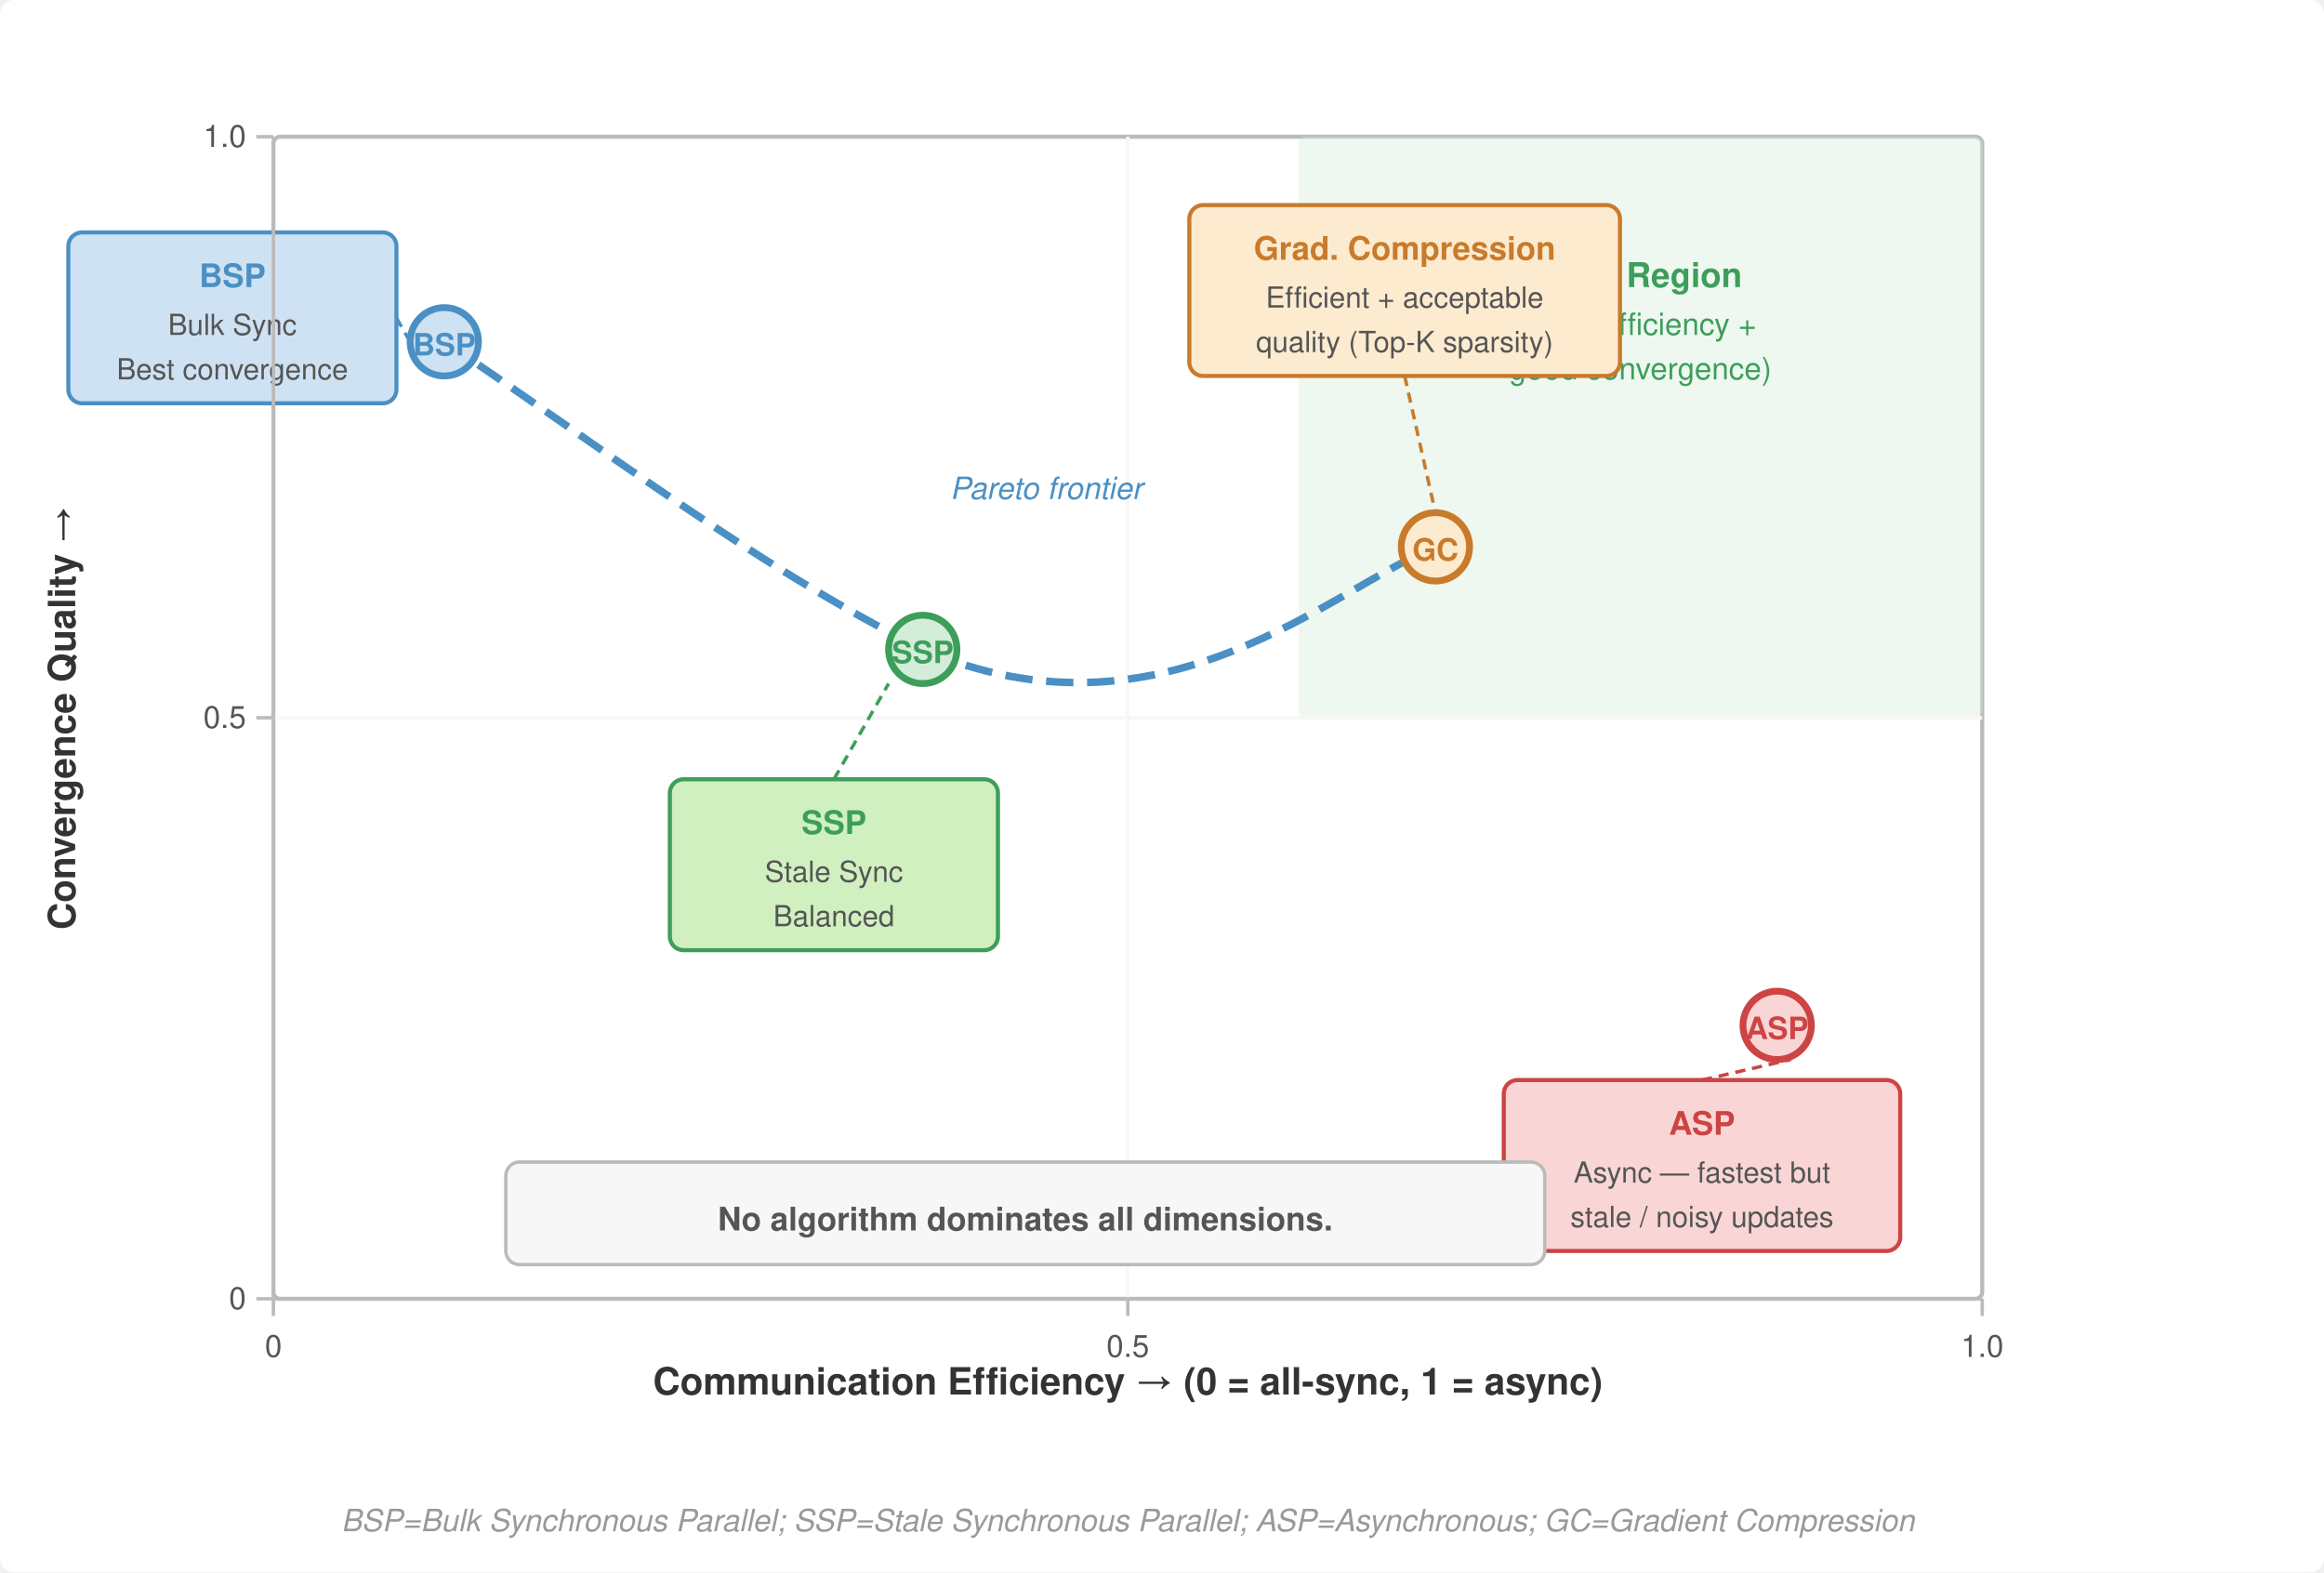
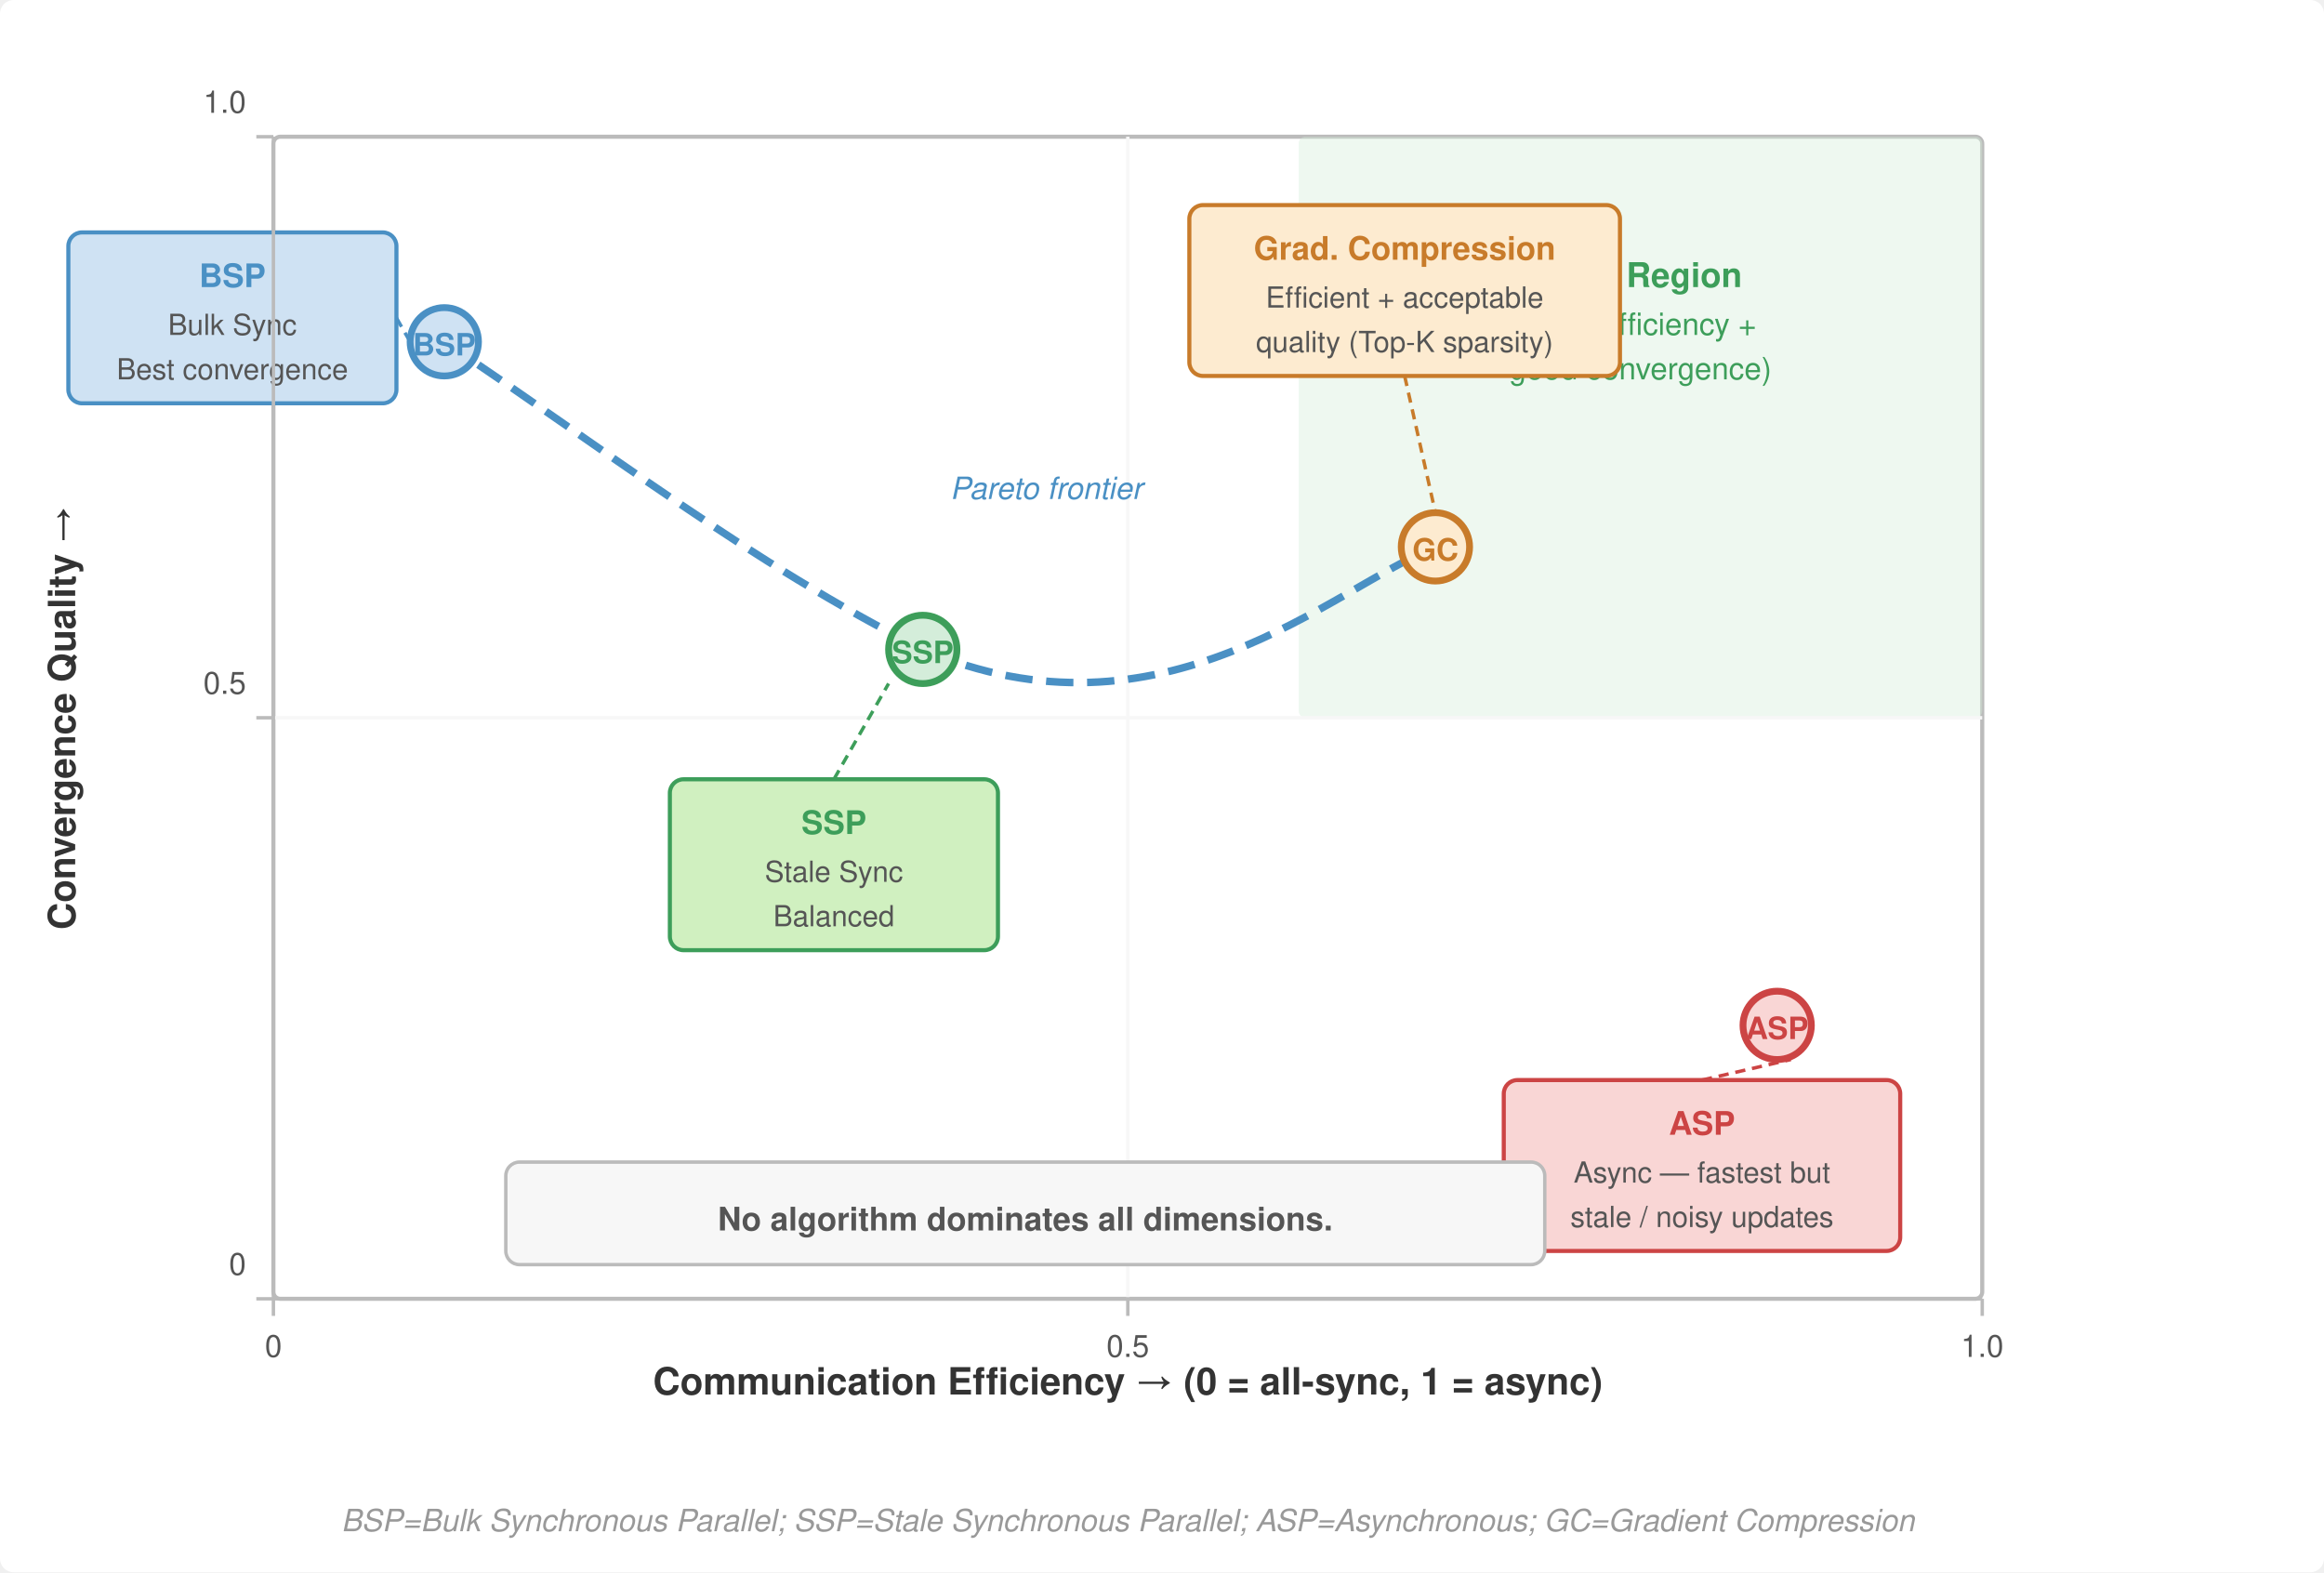
<svg xmlns="http://www.w3.org/2000/svg" viewBox="0 0 680 460" font-family="Helvetica Neue, Helvetica, Arial, sans-serif">
  <defs>
    <marker id="arrow" markerWidth="8" markerHeight="6" refX="7" refY="3" orient="auto">
      <path d="M0,0 L8,3 L0,6 Z" fill="#555" />
    </marker>
    <marker id="arrow-red" markerWidth="8" markerHeight="6" refX="7" refY="3" orient="auto">
      <path d="M0,0 L8,3 L0,6 Z" fill="#a31f34" />
    </marker>
    <marker id="arrow-green" markerWidth="8" markerHeight="6" refX="7" refY="3" orient="auto">
      <path d="M0,0 L8,3 L0,6 Z" fill="#3d9e5a" />
    </marker>
  </defs>
  <rect width="680" height="460" fill="#fff" rx="4" />
  <rect x="80" y="40" width="500" height="340" fill="#fff" stroke="#bbb" stroke-width="1.2" rx="2" />
  <rect x="380" y="40" width="200" height="170" rx="2" fill="#d4edda" opacity="0.4" />
  <text x="480" y="84" font-size="10" font-weight="700" fill="#3d9e5a" text-anchor="middle">Ideal Region</text>
  <text x="480" y="98" font-size="9" fill="#3d9e5a" text-anchor="middle">(high efficiency +</text>
  <text x="480" y="111" font-size="9" fill="#3d9e5a" text-anchor="middle">good convergence)</text>
  <line x1="80" y1="210" x2="580" y2="210" stroke="#f7f7f7" stroke-width="1" />
  <line x1="330" y1="40" x2="330" y2="380" stroke="#f7f7f7" stroke-width="1" />
  <path d="M 130,100 C 175,130 220,165 270,190 C 340,220 390,172 420,160" fill="none" stroke="#4a90c4" stroke-width="2.2" stroke-dasharray="8,4" />
  <circle cx="130" cy="100" r="10" fill="#cfe2f3" stroke="#4a90c4" stroke-width="2" />
  <text x="130" y="104" font-size="9" font-weight="700" fill="#4a90c4" text-anchor="middle">BSP</text>
  <circle cx="270" cy="190" r="10" fill="#d4edda" stroke="#3d9e5a" stroke-width="2" />
  <text x="270" y="194" font-size="9" font-weight="700" fill="#3d9e5a" text-anchor="middle">SSP</text>
  <circle cx="420" cy="160" r="10" fill="#fdebd0" stroke="#c87b2a" stroke-width="2" />
  <text x="420" y="164" font-size="9" font-weight="700" fill="#c87b2a" text-anchor="middle">GC</text>
  <circle cx="520" cy="300" r="10" fill="#f9d6d5" stroke="#c44" stroke-width="2" />
  <text x="520" y="304" font-size="9" font-weight="700" fill="#c44" text-anchor="middle">ASP</text>
  <rect x="20" y="68" width="96" height="50" rx="4" fill="#cfe2f3" stroke="#4a90c4" stroke-width="1.2" />
  <text x="68" y="84" font-size="9.5" font-weight="700" fill="#4a90c4" text-anchor="middle">BSP</text>
  <text x="68" y="98" font-size="8.5" fill="#555" text-anchor="middle">Bulk Sync</text>
  <text x="68" y="111" font-size="8.5" fill="#555" text-anchor="middle">Best convergence</text>
  <line x1="116" y1="93" x2="120" y2="100" stroke="#4a90c4" stroke-width="1" stroke-dasharray="3,2" />
  <rect x="196" y="228" width="96" height="50" rx="4" fill="#d0f0c0" stroke="#3d9e5a" stroke-width="1.2" />
  <text x="244" y="244" font-size="9.5" font-weight="700" fill="#3d9e5a" text-anchor="middle">SSP</text>
  <text x="244" y="258" font-size="8.5" fill="#555" text-anchor="middle">Stale Sync</text>
  <text x="244" y="271" font-size="8.5" fill="#555" text-anchor="middle">Balanced</text>
  <line x1="244" y1="228" x2="260" y2="200" stroke="#3d9e5a" stroke-width="1" stroke-dasharray="3,2" />
  <rect x="348" y="60" width="126" height="50" rx="4" fill="#fdebd0" stroke="#c87b2a" stroke-width="1.2" />
  <text x="411" y="76" font-size="9.5" font-weight="700" fill="#c87b2a" text-anchor="middle">Grad. Compression</text>
  <text x="411" y="90" font-size="8.5" fill="#555" text-anchor="middle">Efficient + acceptable</text>
  <text x="411" y="103" font-size="8.5" fill="#555" text-anchor="middle">quality (Top-K sparsity)</text>
  <line x1="411" y1="110" x2="420" y2="150" stroke="#c87b2a" stroke-width="1" stroke-dasharray="3,2" />
  <rect x="440" y="316" width="116" height="50" rx="4" fill="#f9d6d5" stroke="#c44" stroke-width="1.2" />
  <text x="498" y="332" font-size="9.5" font-weight="700" fill="#c44" text-anchor="middle">ASP</text>
  <text x="498" y="346" font-size="8.5" fill="#555" text-anchor="middle">Async — fastest but</text>
  <text x="498" y="359" font-size="8.5" fill="#555" text-anchor="middle">stale / noisy updates</text>
  <line x1="498" y1="316" x2="524" y2="310" stroke="#c44" stroke-width="1" stroke-dasharray="3,2" />
  <text x="278" y="146" font-size="9" fill="#4a90c4" font-style="italic">Pareto frontier</text>
  <rect x="80" y="40" width="500" height="340" fill="none" />
  <rect x="148" y="340" width="304" height="30" rx="4" fill="#f7f7f7" stroke="#bbb" stroke-width="1" />
  <text x="300" y="360" font-size="9.5" font-weight="700" fill="#555" text-anchor="middle">
    No algorithm dominates all dimensions.
  </text>
  <text x="330" y="408" font-size="11" font-weight="700" fill="#333" text-anchor="middle">
    Communication Efficiency →  (0 = all-sync, 1 = async)
  </text>
  <text x="22" y="210" font-size="11" font-weight="700" fill="#333" text-anchor="middle" transform="rotate(-90, 22, 210)">Convergence Quality →</text>
  <line x1="80" y1="380" x2="580" y2="380" stroke="#bbb" stroke-width="1" />
  <line x1="80" y1="380" x2="80" y2="385" stroke="#bbb" stroke-width="1" />
  <text x="80" y="397" font-size="9" fill="#555" text-anchor="middle">0</text>
  <line x1="330" y1="380" x2="330" y2="385" stroke="#bbb" stroke-width="1" />
  <text x="330" y="397" font-size="9" fill="#555" text-anchor="middle">0.5</text>
  <line x1="580" y1="380" x2="580" y2="385" stroke="#bbb" stroke-width="1" />
  <text x="580" y="397" font-size="9" fill="#555" text-anchor="middle">1.0</text>
  <line x1="80" y1="40" x2="80" y2="380" stroke="#bbb" stroke-width="1" />
  <line x1="75" y1="380" x2="80" y2="380" stroke="#bbb" stroke-width="1" />
-   <text x="72" y="383" font-size="9" fill="#555" text-anchor="end">0</text>
+   <text x="72" y="373.0" font-size="9" fill="#555" text-anchor="end">0</text>
  <line x1="75" y1="210" x2="80" y2="210" stroke="#bbb" stroke-width="1" />
-   <text x="72" y="213" font-size="9" fill="#555" text-anchor="end">0.5</text>
+   <text x="72" y="203.0" font-size="9" fill="#555" text-anchor="end">0.5</text>
  <line x1="75" y1="40" x2="80" y2="40" stroke="#bbb" stroke-width="1" />
-   <text x="72" y="43" font-size="9" fill="#555" text-anchor="end">1.0</text>
+   <text x="72" y="33.0" font-size="9" fill="#555" text-anchor="end">1.0</text>
  <text x="330" y="448" font-size="9" fill="#999" font-style="italic" text-anchor="middle">
    BSP=Bulk Synchronous Parallel; SSP=Stale Synchronous Parallel; ASP=Asynchronous; GC=Gradient Compression
  </text>
</svg>
